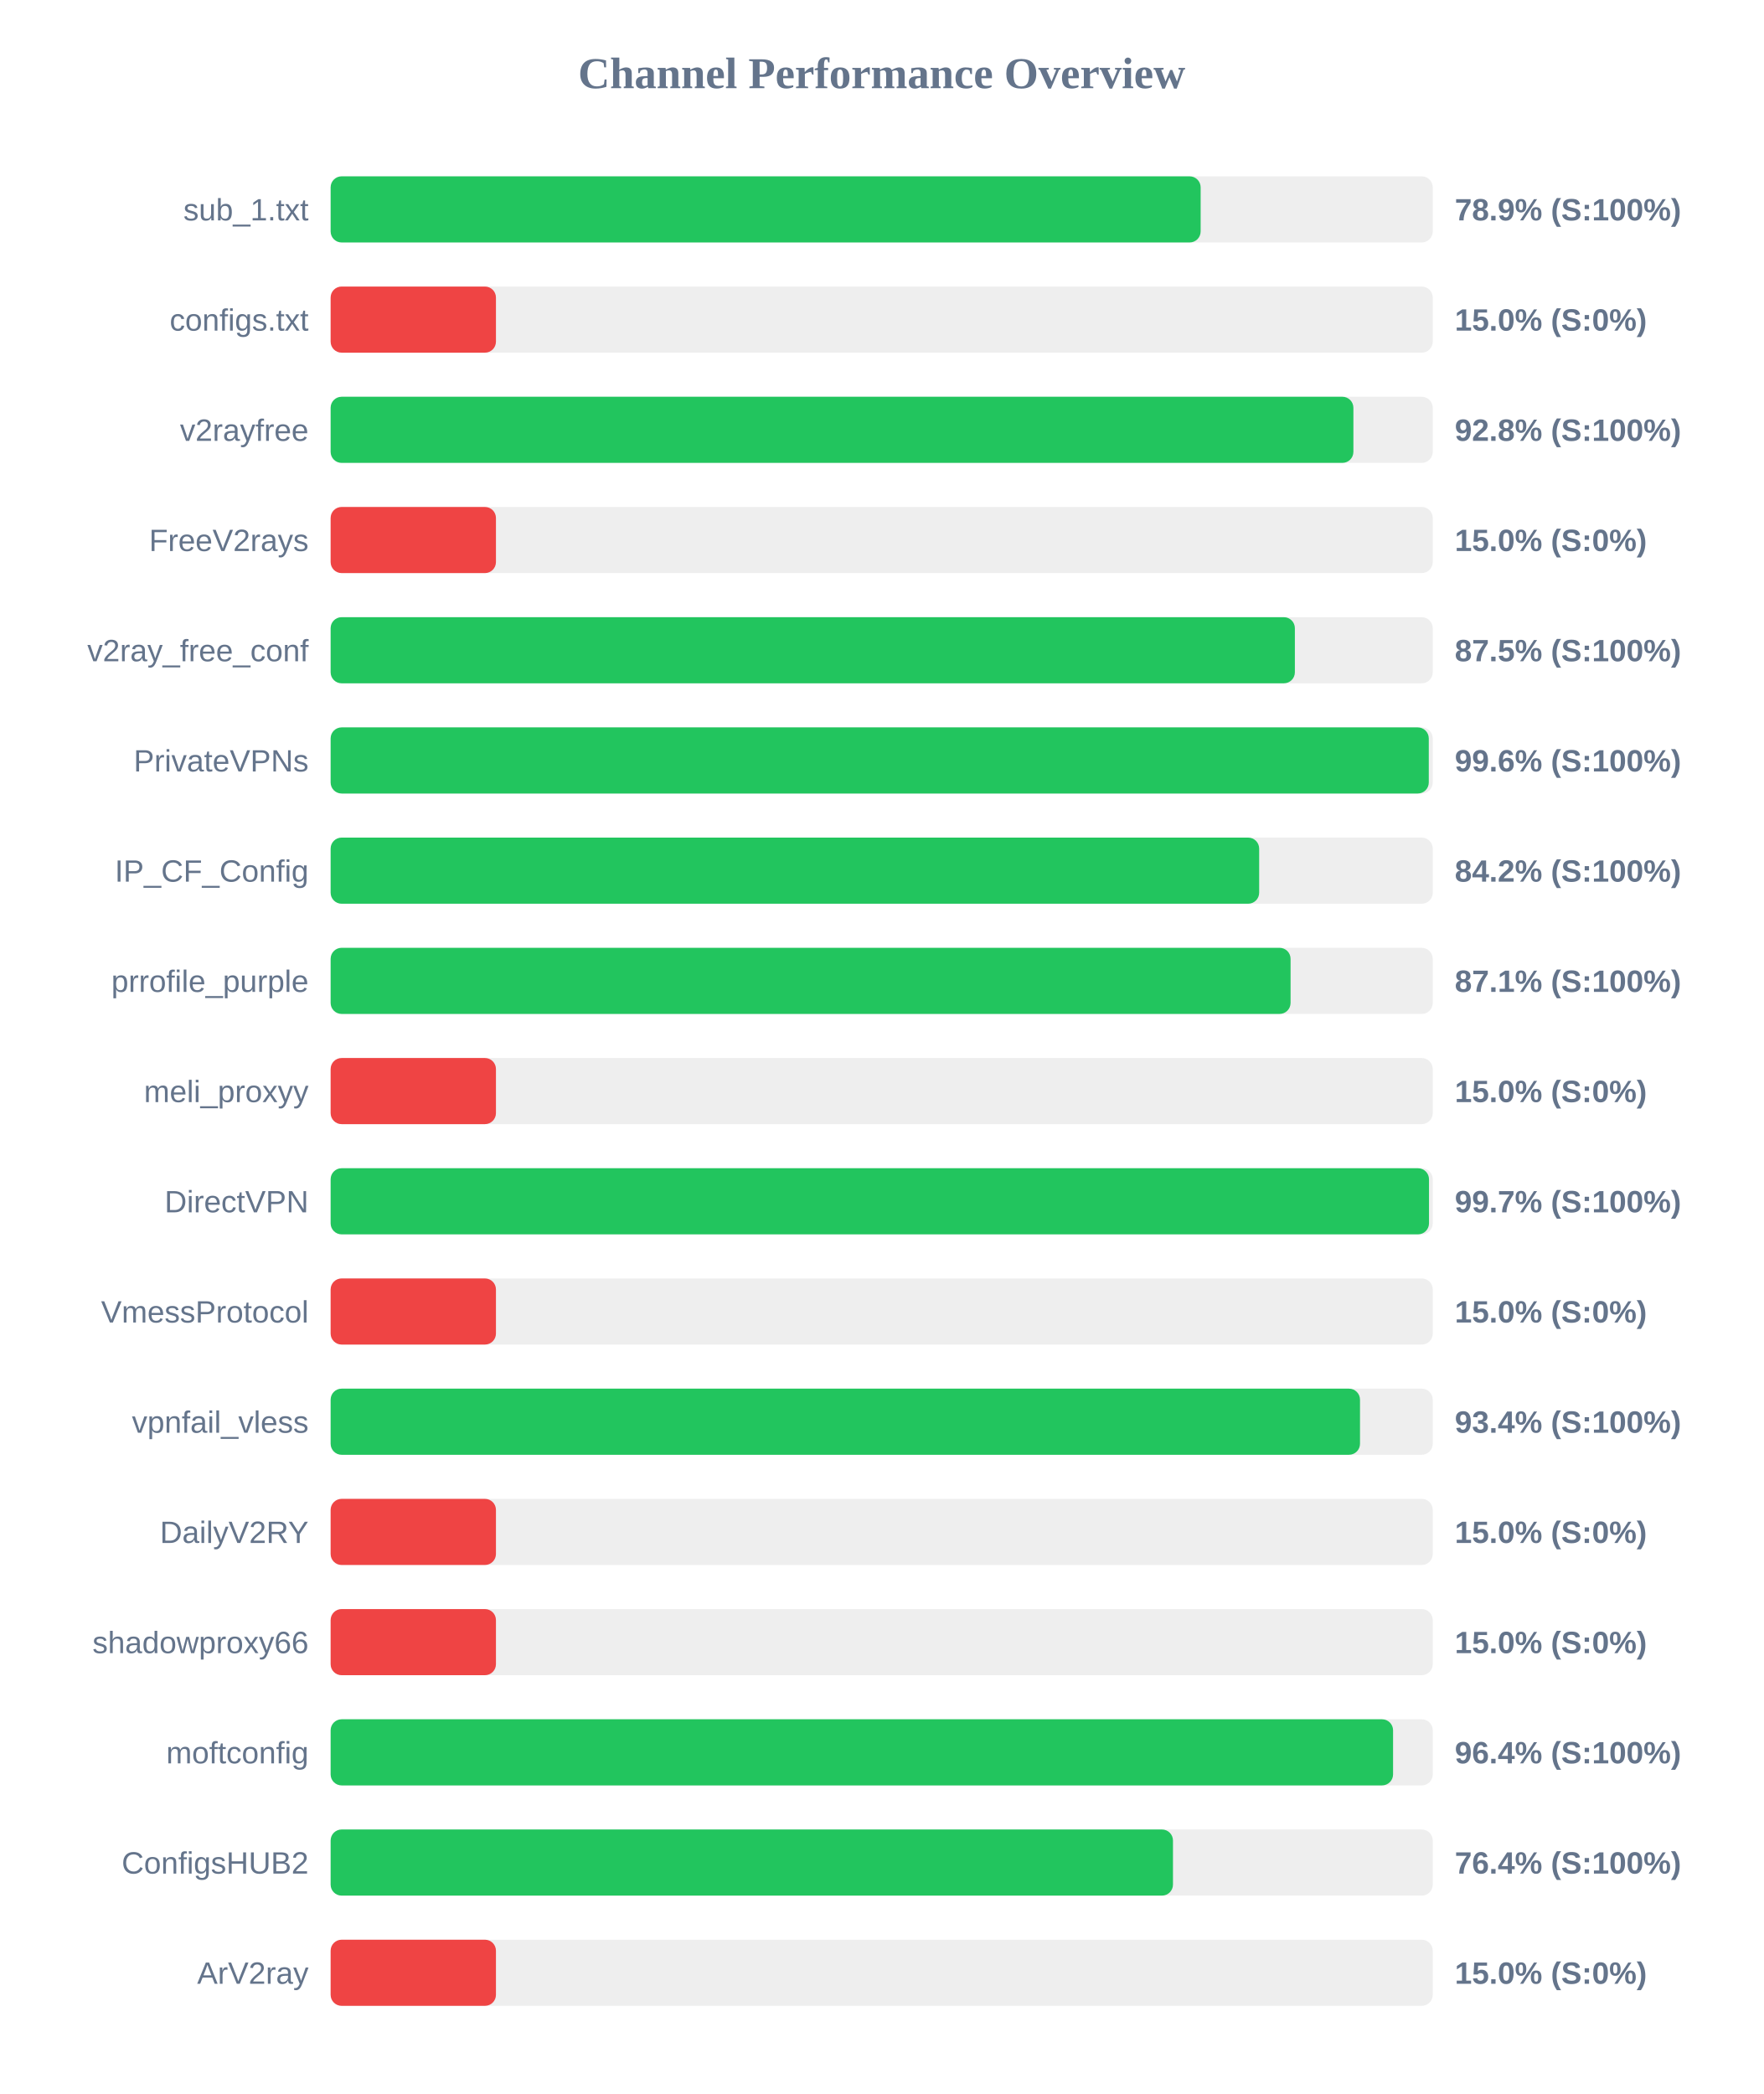
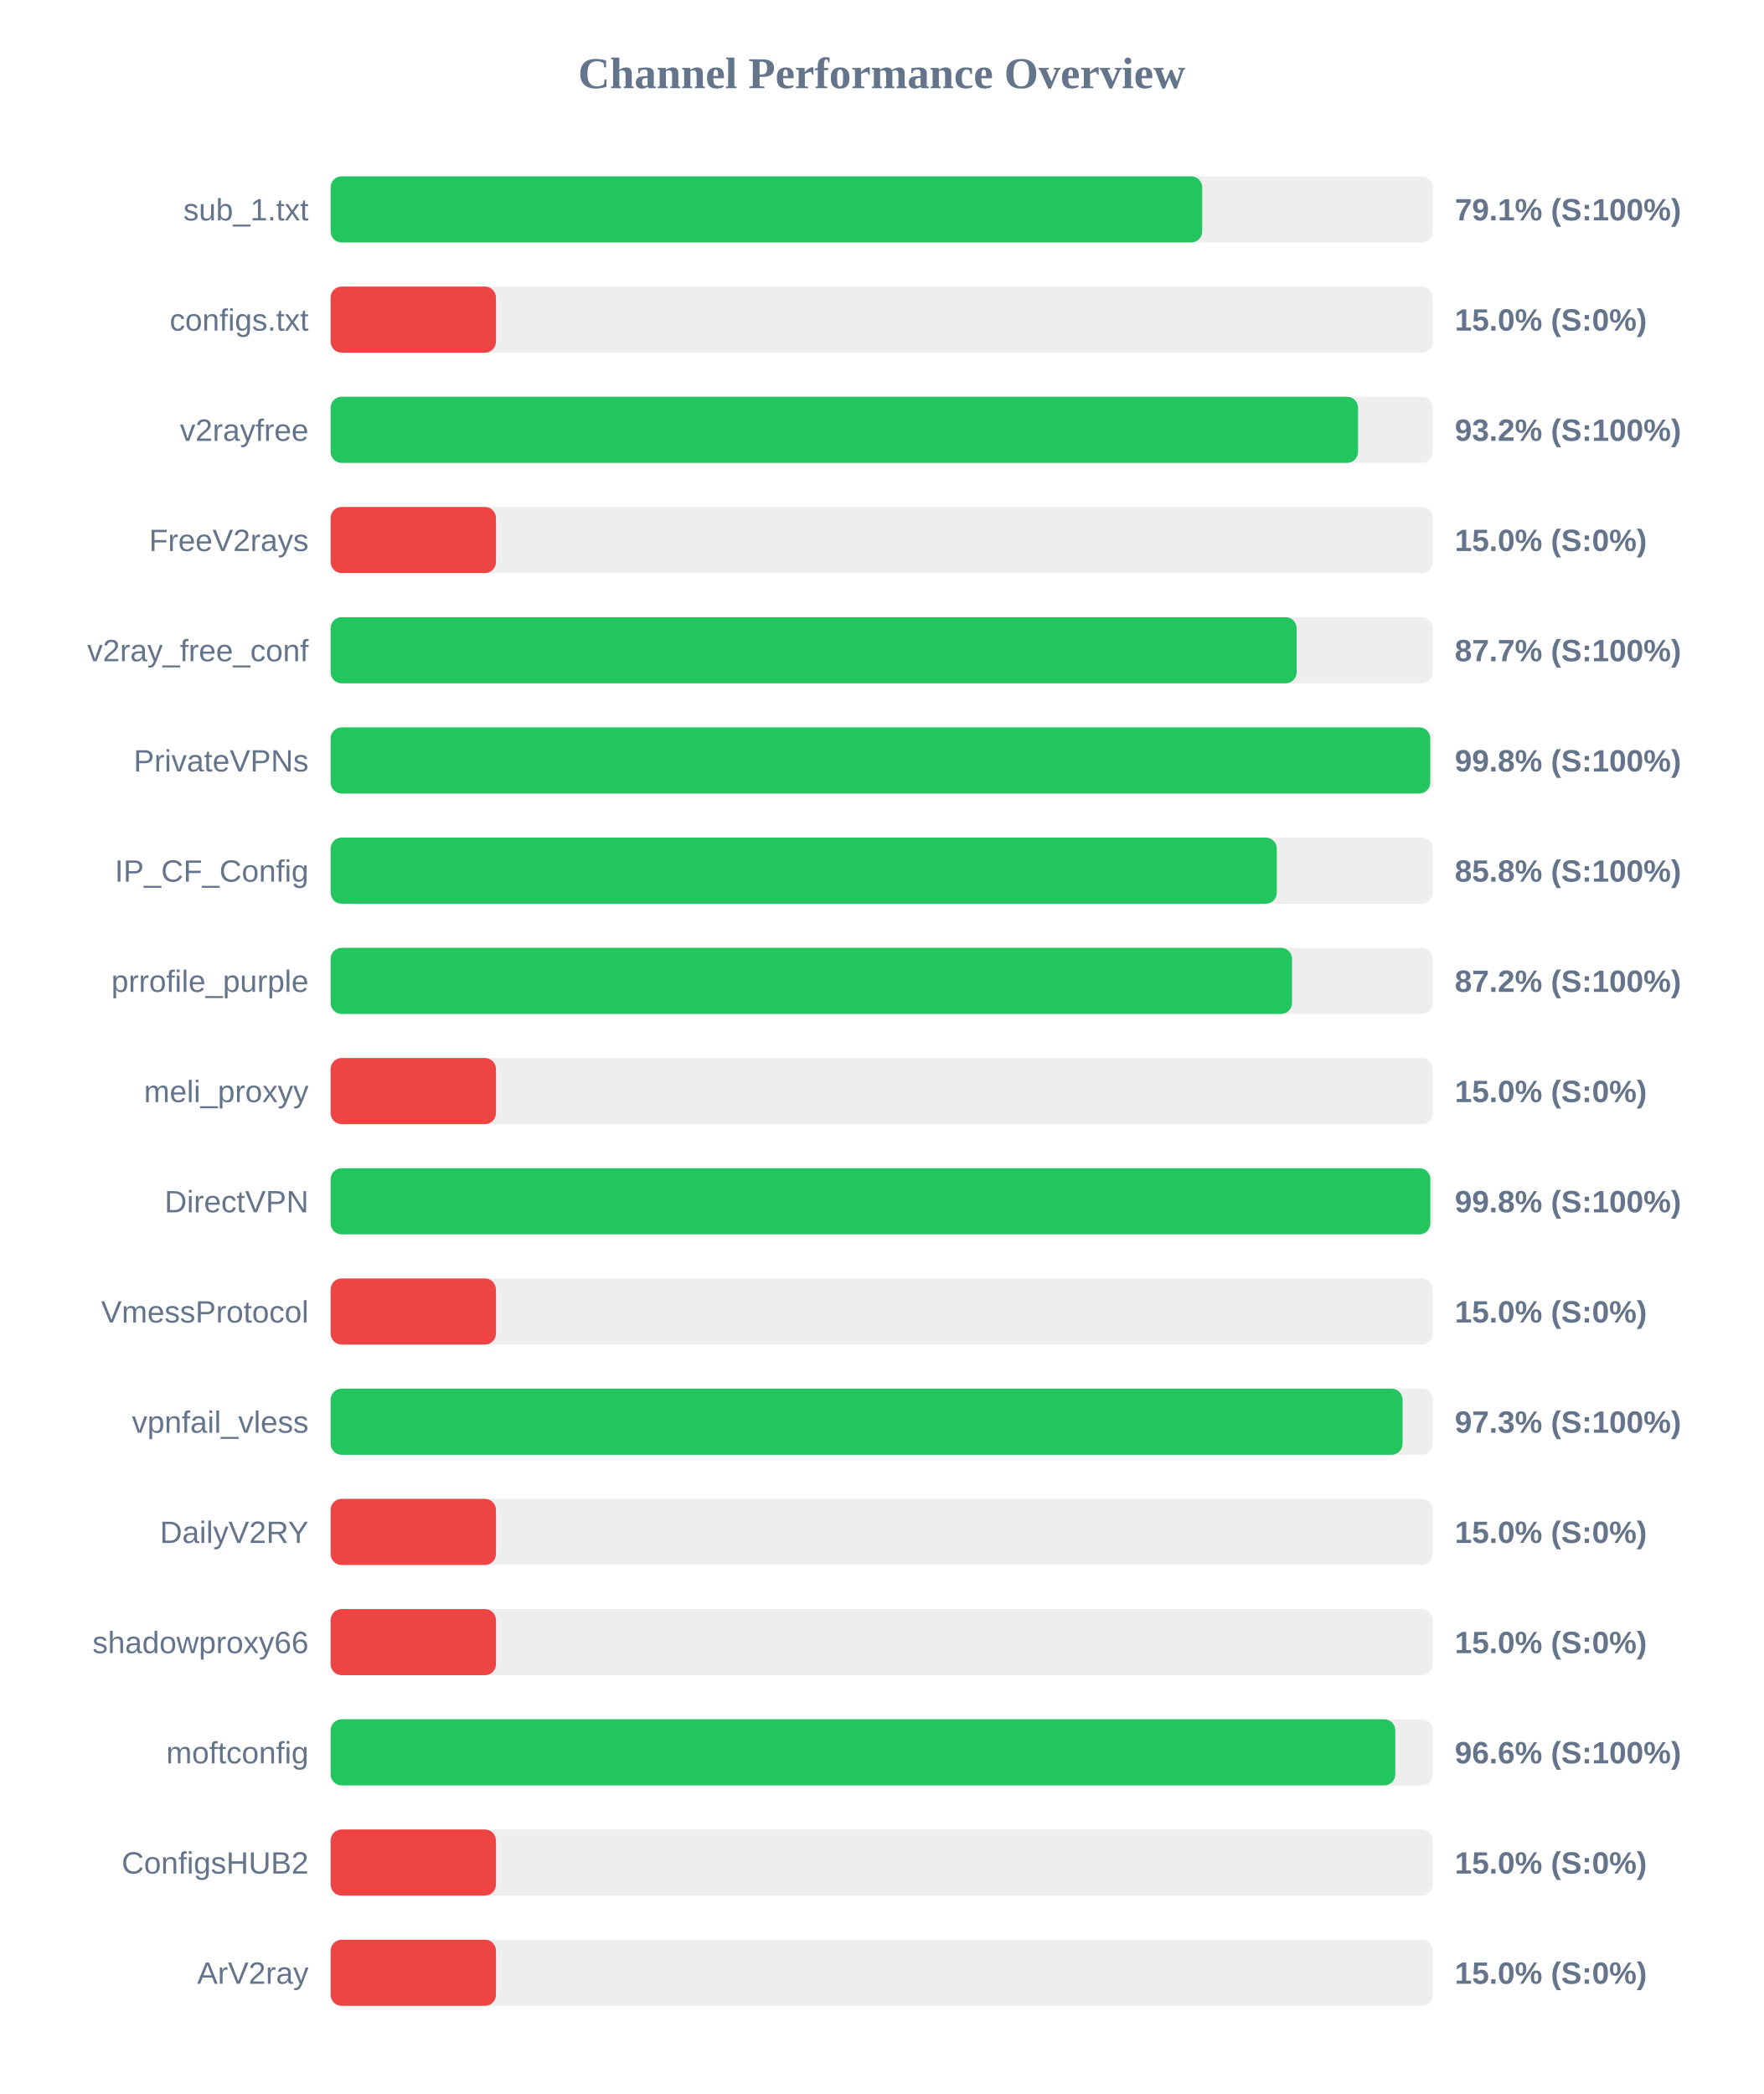
<svg xmlns="http://www.w3.org/2000/svg" width="800" height="950" version="1.1">
  <style>
        .row { font: 14px Arial; fill: #64748b; }
        .score { font: bold 14px Arial; fill: #64748b; }
    </style>
  <text x="400" y="40" text-anchor="middle" font-size="20px" font-weight="bold" fill="#64748b">Channel Performance Overview</text>
  <rect x="150" y="80" width="500" height="30" fill="#eee" rx="5" />
-   <rect x="150" y="80" width="394.7" height="30" fill="#22c55e" rx="5" />
+   <rect x="150" y="80" width="395.4" height="30" fill="#22c55e" rx="5" />
  <text x="140" y="100" text-anchor="end" class="row">sub_1.txt</text>
-   <text x="660" y="100" text-anchor="start" class="score">78.9% (S:100%)</text>
+   <text x="660" y="100" text-anchor="start" class="score">79.1% (S:100%)</text>
  <rect x="150" y="130" width="500" height="30" fill="#eee" rx="5" />
  <rect x="150" y="130" width="75.0" height="30" fill="#ef4444" rx="5" />
  <text x="140" y="150" text-anchor="end" class="row">configs.txt</text>
  <text x="660" y="150" text-anchor="start" class="score">15.0% (S:0%)</text>
  <rect x="150" y="180" width="500" height="30" fill="#eee" rx="5" />
-   <rect x="150" y="180" width="464.0" height="30" fill="#22c55e" rx="5" />
+   <rect x="150" y="180" width="466.1" height="30" fill="#22c55e" rx="5" />
  <text x="140" y="200" text-anchor="end" class="row">v2rayfree</text>
-   <text x="660" y="200" text-anchor="start" class="score">92.8% (S:100%)</text>
+   <text x="660" y="200" text-anchor="start" class="score">93.2% (S:100%)</text>
  <rect x="150" y="230" width="500" height="30" fill="#eee" rx="5" />
  <rect x="150" y="230" width="75.0" height="30" fill="#ef4444" rx="5" />
  <text x="140" y="250" text-anchor="end" class="row">FreeV2rays</text>
  <text x="660" y="250" text-anchor="start" class="score">15.0% (S:0%)</text>
  <rect x="150" y="280" width="500" height="30" fill="#eee" rx="5" />
-   <rect x="150" y="280" width="437.45" height="30" fill="#22c55e" rx="5" />
+   <rect x="150" y="280" width="438.25" height="30" fill="#22c55e" rx="5" />
  <text x="140" y="300" text-anchor="end" class="row">v2ray_free_conf</text>
-   <text x="660" y="300" text-anchor="start" class="score">87.5% (S:100%)</text>
+   <text x="660" y="300" text-anchor="start" class="score">87.7% (S:100%)</text>
  <rect x="150" y="330" width="500" height="30" fill="#eee" rx="5" />
-   <rect x="150" y="330" width="498.2" height="30" fill="#22c55e" rx="5" />
+   <rect x="150" y="330" width="498.85" height="30" fill="#22c55e" rx="5" />
  <text x="140" y="350" text-anchor="end" class="row">PrivateVPNs</text>
-   <text x="660" y="350" text-anchor="start" class="score">99.6% (S:100%)</text>
+   <text x="660" y="350" text-anchor="start" class="score">99.8% (S:100%)</text>
  <rect x="150" y="380" width="500" height="30" fill="#eee" rx="5" />
-   <rect x="150" y="380" width="421.25" height="30" fill="#22c55e" rx="5" />
+   <rect x="150" y="380" width="429.25" height="30" fill="#22c55e" rx="5" />
  <text x="140" y="400" text-anchor="end" class="row">IP_CF_Config</text>
-   <text x="660" y="400" text-anchor="start" class="score">84.2% (S:100%)</text>
+   <text x="660" y="400" text-anchor="start" class="score">85.8% (S:100%)</text>
  <rect x="150" y="430" width="500" height="30" fill="#eee" rx="5" />
-   <rect x="150" y="430" width="435.5" height="30" fill="#22c55e" rx="5" />
+   <rect x="150" y="430" width="436.15" height="30" fill="#22c55e" rx="5" />
  <text x="140" y="450" text-anchor="end" class="row">prrofile_purple</text>
-   <text x="660" y="450" text-anchor="start" class="score">87.1% (S:100%)</text>
+   <text x="660" y="450" text-anchor="start" class="score">87.2% (S:100%)</text>
  <rect x="150" y="480" width="500" height="30" fill="#eee" rx="5" />
  <rect x="150" y="480" width="75.0" height="30" fill="#ef4444" rx="5" />
  <text x="140" y="500" text-anchor="end" class="row">meli_proxyy</text>
  <text x="660" y="500" text-anchor="start" class="score">15.0% (S:0%)</text>
  <rect x="150" y="530" width="500" height="30" fill="#eee" rx="5" />
-   <rect x="150" y="530" width="498.3" height="30" fill="#22c55e" rx="5" />
+   <rect x="150" y="530" width="498.9" height="30" fill="#22c55e" rx="5" />
  <text x="140" y="550" text-anchor="end" class="row">DirectVPN</text>
-   <text x="660" y="550" text-anchor="start" class="score">99.7% (S:100%)</text>
+   <text x="660" y="550" text-anchor="start" class="score">99.8% (S:100%)</text>
  <rect x="150" y="580" width="500" height="30" fill="#eee" rx="5" />
  <rect x="150" y="580" width="75.0" height="30" fill="#ef4444" rx="5" />
  <text x="140" y="600" text-anchor="end" class="row">VmessProtocol</text>
  <text x="660" y="600" text-anchor="start" class="score">15.0% (S:0%)</text>
  <rect x="150" y="630" width="500" height="30" fill="#eee" rx="5" />
-   <rect x="150" y="630" width="467.0" height="30" fill="#22c55e" rx="5" />
+   <rect x="150" y="630" width="486.3" height="30" fill="#22c55e" rx="5" />
  <text x="140" y="650" text-anchor="end" class="row">vpnfail_vless</text>
-   <text x="660" y="650" text-anchor="start" class="score">93.4% (S:100%)</text>
+   <text x="660" y="650" text-anchor="start" class="score">97.3% (S:100%)</text>
  <rect x="150" y="680" width="500" height="30" fill="#eee" rx="5" />
  <rect x="150" y="680" width="75.0" height="30" fill="#ef4444" rx="5" />
  <text x="140" y="700" text-anchor="end" class="row">DailyV2RY</text>
  <text x="660" y="700" text-anchor="start" class="score">15.0% (S:0%)</text>
  <rect x="150" y="730" width="500" height="30" fill="#eee" rx="5" />
  <rect x="150" y="730" width="75.0" height="30" fill="#ef4444" rx="5" />
  <text x="140" y="750" text-anchor="end" class="row">shadowproxy66</text>
  <text x="660" y="750" text-anchor="start" class="score">15.0% (S:0%)</text>
  <rect x="150" y="780" width="500" height="30" fill="#eee" rx="5" />
-   <rect x="150" y="780" width="482.0" height="30" fill="#22c55e" rx="5" />
+   <rect x="150" y="780" width="483.0" height="30" fill="#22c55e" rx="5" />
  <text x="140" y="800" text-anchor="end" class="row">moftconfig</text>
-   <text x="660" y="800" text-anchor="start" class="score">96.4% (S:100%)</text>
+   <text x="660" y="800" text-anchor="start" class="score">96.6% (S:100%)</text>
  <rect x="150" y="830" width="500" height="30" fill="#eee" rx="5" />
-   <rect x="150" y="830" width="382.15" height="30" fill="#22c55e" rx="5" />
+   <rect x="150" y="830" width="75.0" height="30" fill="#ef4444" rx="5" />
  <text x="140" y="850" text-anchor="end" class="row">ConfigsHUB2</text>
-   <text x="660" y="850" text-anchor="start" class="score">76.4% (S:100%)</text>
+   <text x="660" y="850" text-anchor="start" class="score">15.0% (S:0%)</text>
  <rect x="150" y="880" width="500" height="30" fill="#eee" rx="5" />
  <rect x="150" y="880" width="75.0" height="30" fill="#ef4444" rx="5" />
  <text x="140" y="900" text-anchor="end" class="row">ArV2ray</text>
  <text x="660" y="900" text-anchor="start" class="score">15.0% (S:0%)</text>
</svg>
